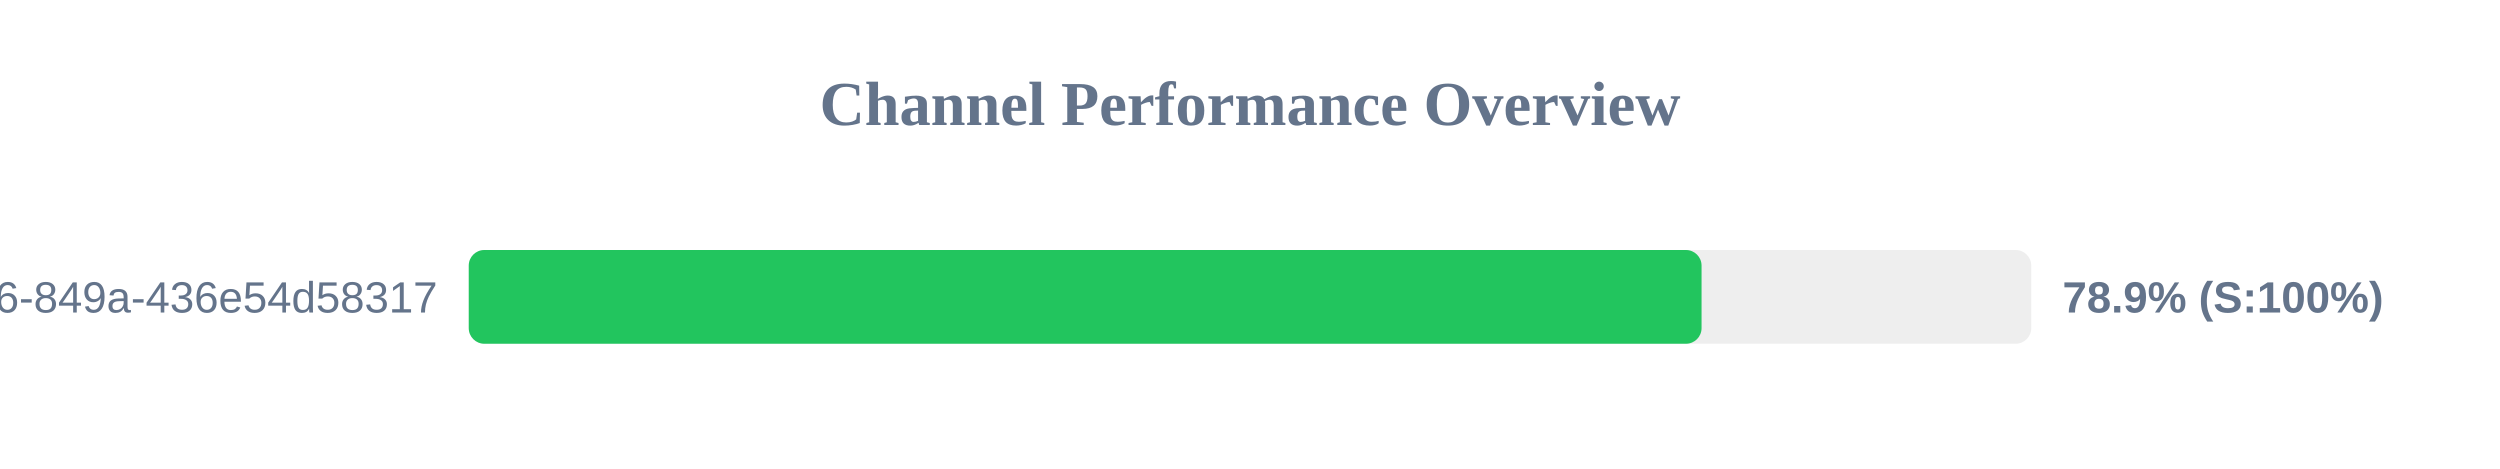
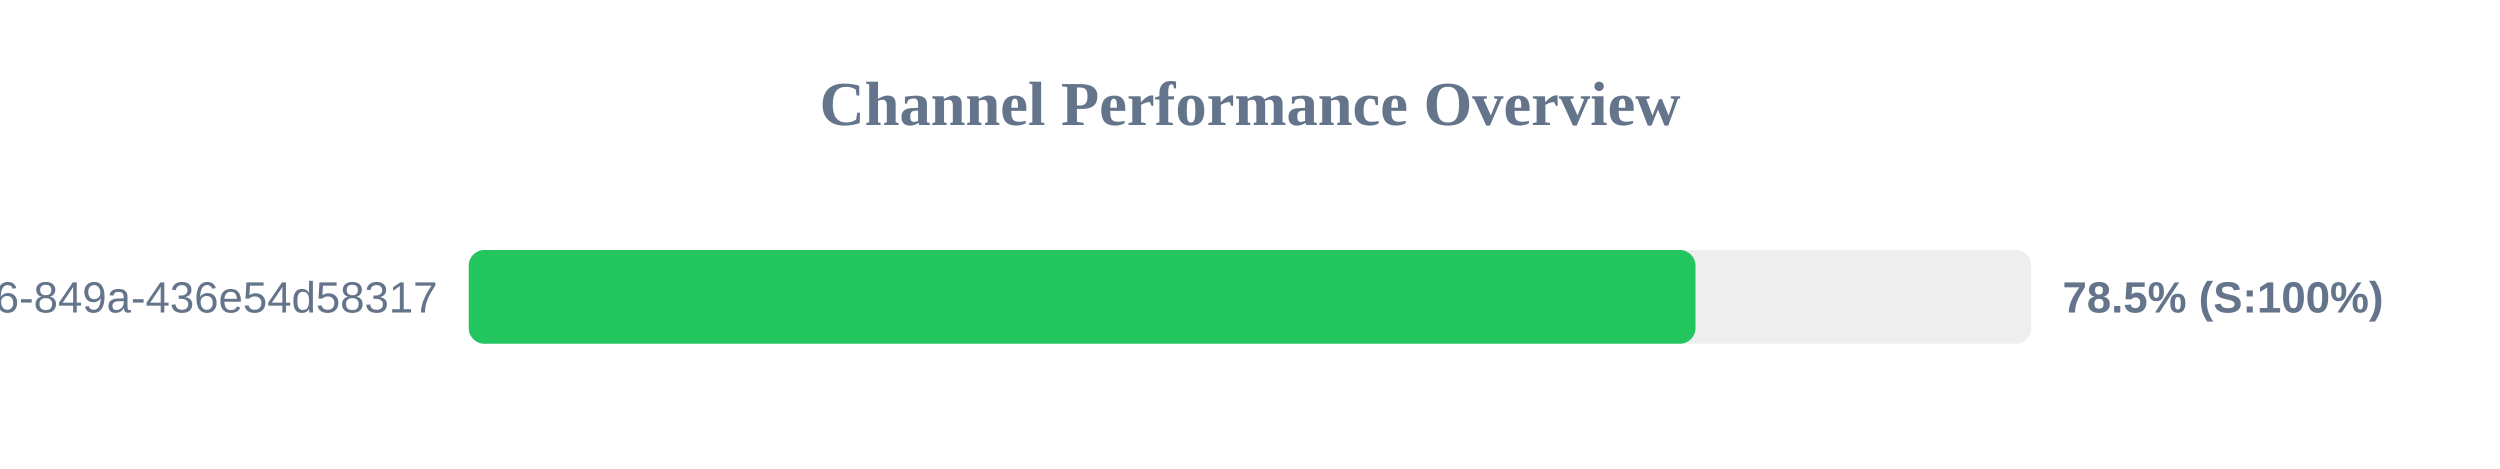
<svg xmlns="http://www.w3.org/2000/svg" width="800" height="150" version="1.1">
  <style>
        .row { font: 14px Arial; fill: #64748b; }
        .score { font: bold 14px Arial; fill: #64748b; }
    </style>
  <text x="400" y="40" text-anchor="middle" font-size="20px" font-weight="bold" fill="#64748b">Channel Performance Overview</text>
  <rect x="150" y="80" width="500" height="30" fill="#eee" rx="5" />
-   <rect x="150" y="80" width="394.5" height="30" fill="#22c55e" rx="5" />
+   <rect x="150" y="80" width="392.55" height="30" fill="#22c55e" rx="5" />
  <text x="140" y="100" text-anchor="end" class="row">?uuid=29fbd51f-03c8-4d76-849a-436e54d58317</text>
-   <text x="660" y="100" text-anchor="start" class="score">78.9% (S:100%)</text>
+   <text x="660" y="100" text-anchor="start" class="score">78.5% (S:100%)</text>
</svg>
